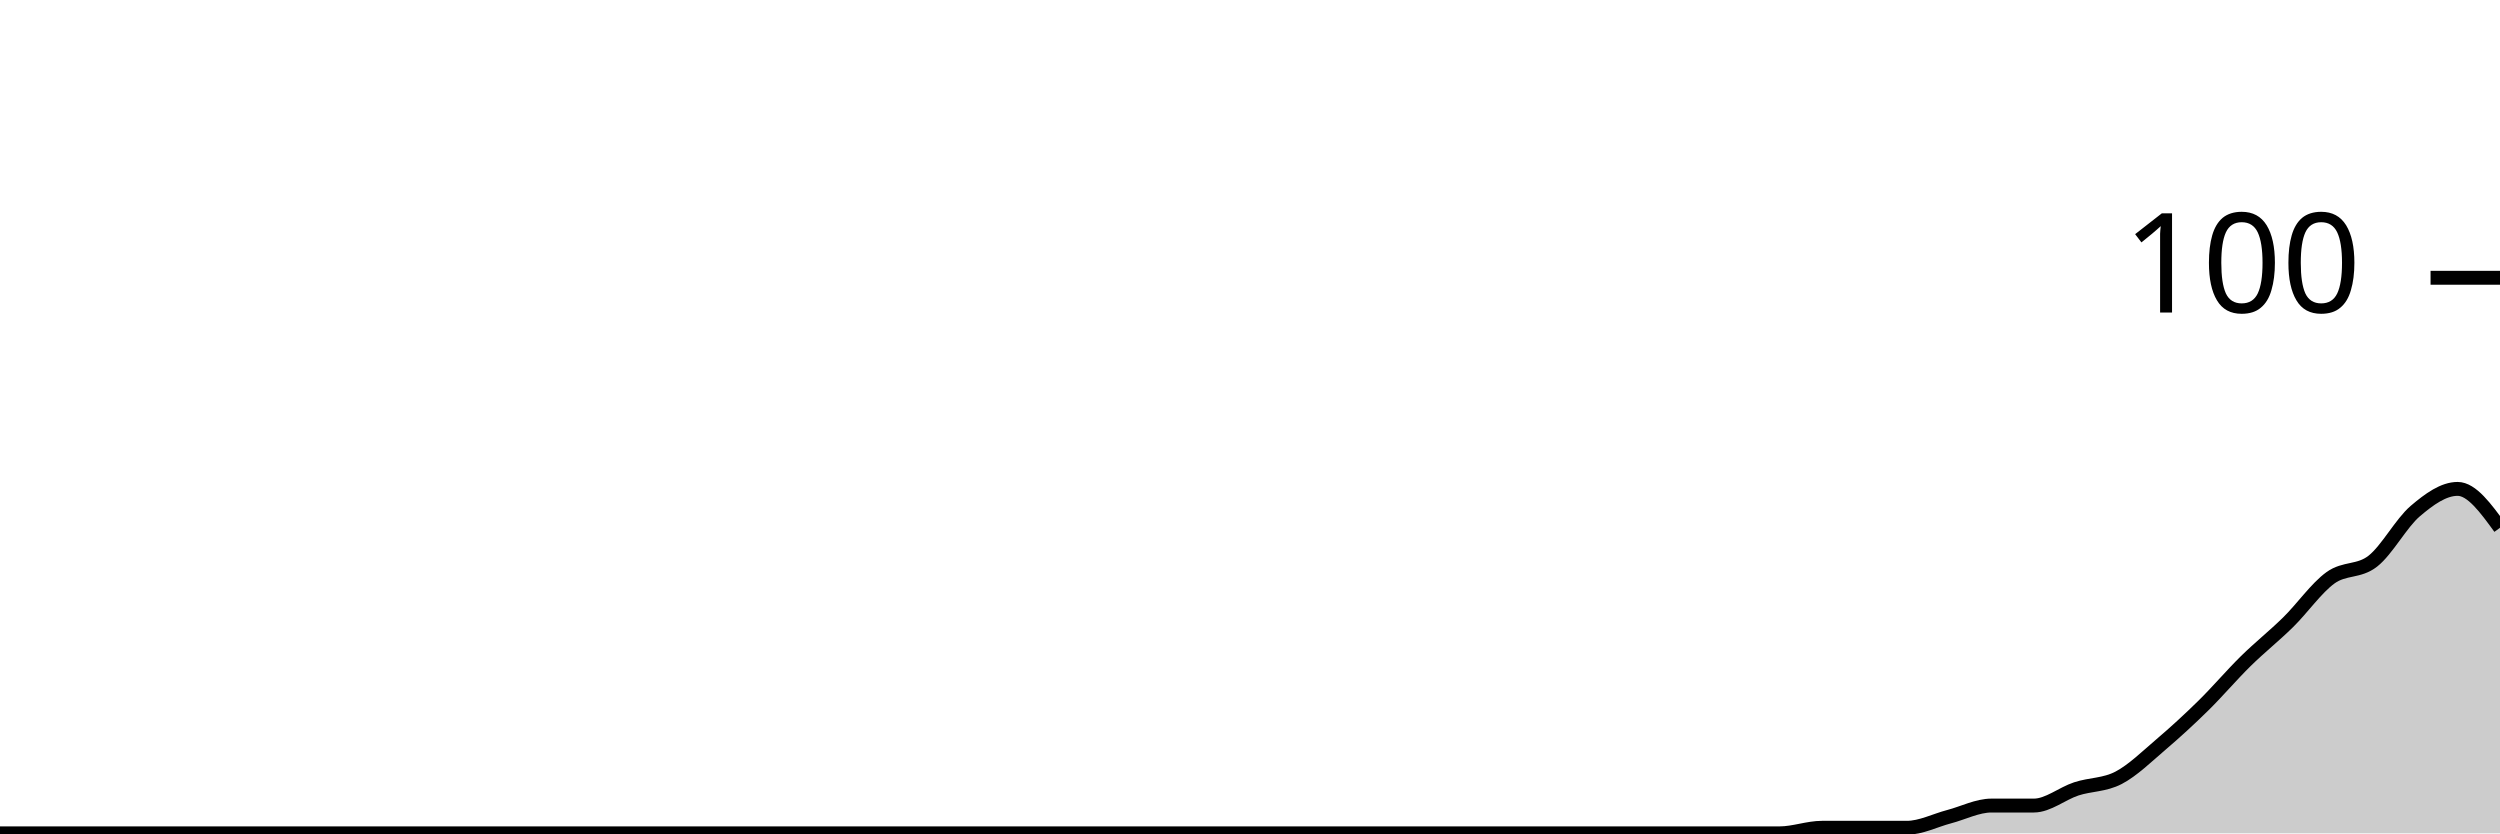
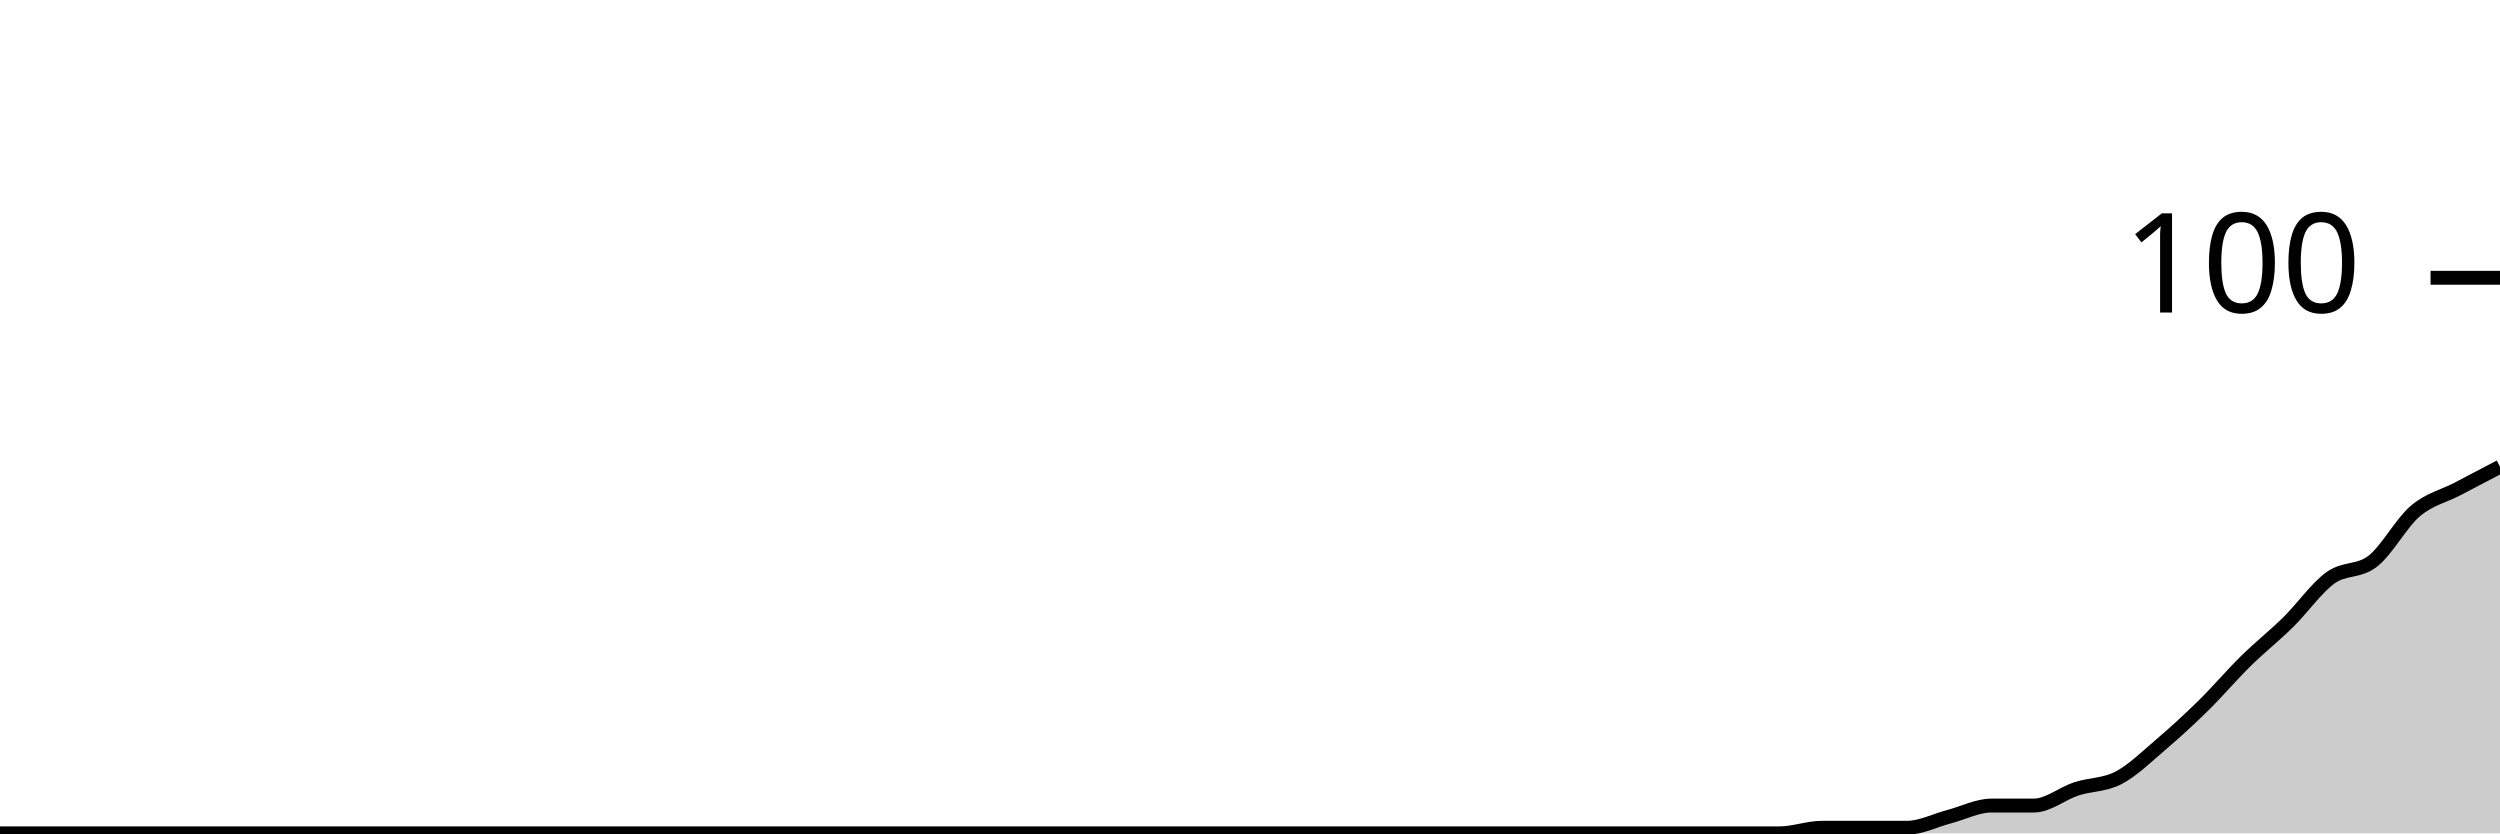
<svg xmlns="http://www.w3.org/2000/svg" viewBox="0 0 180 60">
  <g transform="translate(0,20)">
-     <path class="area" fill="rgba(0, 0, 0, 0.2)" d="M0,40C1.017,40,2.034,40,3.051,40C4.068,40,5.085,40,6.102,40C7.119,40,8.136,40,9.153,40C10.169,40,11.186,40,12.203,40C13.22,40,14.237,40,15.254,40C16.271,40,17.288,40,18.305,40C19.322,40,20.339,40,21.356,40C22.373,40,23.39,40,24.407,40C25.424,40,26.441,40,27.458,40C28.475,40,29.492,40,30.508,40C31.525,40,32.542,40,33.559,40C34.576,40,35.593,40,36.61,40C37.627,40,38.644,40,39.661,40C40.678,40,41.695,40,42.712,40C43.729,40,44.746,40,45.763,40C46.78,40,47.797,40,48.814,40C49.831,40,50.847,40,51.864,40C52.881,40,53.898,40,54.915,40C55.932,40,56.949,40,57.966,40C58.983,40,60,40,61.017,40C62.034,40,63.051,40,64.068,40C65.085,40,66.102,40,67.119,40C68.136,40,69.153,40,70.169,40C71.186,40,72.203,40,73.22,40C74.237,40,75.254,40,76.271,40C77.288,40,78.305,40,79.322,40C80.339,40,81.356,40,82.373,40C83.39,40,84.407,40,85.424,40C86.441,40,87.458,40,88.475,40C89.492,40,90.508,40,91.525,40C92.542,40,93.559,40,94.576,40C95.593,40,96.61,40,97.627,40C98.644,40,99.661,40,100.678,40C101.695,40,102.712,40,103.729,40C104.746,40,105.763,40,106.78,40C107.797,40,108.814,40,109.831,40C110.847,40,111.864,40,112.881,40C113.898,40,114.915,40,115.932,40C116.949,40,117.966,40,118.983,40C120,40,121.017,40,122.034,40C123.051,40,124.068,40,125.085,40C126.102,40,127.119,40,128.136,40C129.153,40,130.169,39.6,131.186,39.6C132.203,39.6,133.22,39.6,134.237,39.6C135.254,39.6,136.271,39.6,137.288,39.6C138.305,39.6,139.322,39.067,140.339,38.8C141.356,38.533,142.373,38,143.39,38C144.407,38,145.424,38,146.441,38C147.458,38,148.475,37.133,149.492,36.8C150.508,36.467,151.525,36.533,152.542,36C153.559,35.467,154.576,34.467,155.593,33.6C156.61,32.733,157.627,31.8,158.644,30.8C159.661,29.8,160.678,28.6,161.695,27.6C162.712,26.6,163.729,25.8,164.746,24.8C165.763,23.8,166.78,22.333,167.797,21.6C168.814,20.867,169.831,21.2,170.847,20.4C171.864,19.6,172.881,17.667,173.898,16.8C174.915,15.933,175.932,15.2,176.949,15.2C177.966,15.2,178.983,16.6,180,18L180,40C178.983,40,177.966,40,176.949,40C175.932,40,174.915,40,173.898,40C172.881,40,171.864,40,170.847,40C169.831,40,168.814,40,167.797,40C166.78,40,165.763,40,164.746,40C163.729,40,162.712,40,161.695,40C160.678,40,159.661,40,158.644,40C157.627,40,156.61,40,155.593,40C154.576,40,153.559,40,152.542,40C151.525,40,150.508,40,149.492,40C148.475,40,147.458,40,146.441,40C145.424,40,144.407,40,143.39,40C142.373,40,141.356,40,140.339,40C139.322,40,138.305,40,137.288,40C136.271,40,135.254,40,134.237,40C133.22,40,132.203,40,131.186,40C130.169,40,129.153,40,128.136,40C127.119,40,126.102,40,125.085,40C124.068,40,123.051,40,122.034,40C121.017,40,120,40,118.983,40C117.966,40,116.949,40,115.932,40C114.915,40,113.898,40,112.881,40C111.864,40,110.847,40,109.831,40C108.814,40,107.797,40,106.78,40C105.763,40,104.746,40,103.729,40C102.712,40,101.695,40,100.678,40C99.661,40,98.644,40,97.627,40C96.61,40,95.593,40,94.576,40C93.559,40,92.542,40,91.525,40C90.508,40,89.492,40,88.475,40C87.458,40,86.441,40,85.424,40C84.407,40,83.39,40,82.373,40C81.356,40,80.339,40,79.322,40C78.305,40,77.288,40,76.271,40C75.254,40,74.237,40,73.22,40C72.203,40,71.186,40,70.169,40C69.153,40,68.136,40,67.119,40C66.102,40,65.085,40,64.068,40C63.051,40,62.034,40,61.017,40C60,40,58.983,40,57.966,40C56.949,40,55.932,40,54.915,40C53.898,40,52.881,40,51.864,40C50.847,40,49.831,40,48.814,40C47.797,40,46.78,40,45.763,40C44.746,40,43.729,40,42.712,40C41.695,40,40.678,40,39.661,40C38.644,40,37.627,40,36.61,40C35.593,40,34.576,40,33.559,40C32.542,40,31.525,40,30.508,40C29.492,40,28.475,40,27.458,40C26.441,40,25.424,40,24.407,40C23.39,40,22.373,40,21.356,40C20.339,40,19.322,40,18.305,40C17.288,40,16.271,40,15.254,40C14.237,40,13.22,40,12.203,40C11.186,40,10.169,40,9.153,40C8.136,40,7.119,40,6.102,40C5.085,40,4.068,40,3.051,40C2.034,40,1.017,40,0,40Z" />
-     <path class="line" stroke="black" fill="none" d="M0,40C1.017,40,2.034,40,3.051,40C4.068,40,5.085,40,6.102,40C7.119,40,8.136,40,9.153,40C10.169,40,11.186,40,12.203,40C13.22,40,14.237,40,15.254,40C16.271,40,17.288,40,18.305,40C19.322,40,20.339,40,21.356,40C22.373,40,23.39,40,24.407,40C25.424,40,26.441,40,27.458,40C28.475,40,29.492,40,30.508,40C31.525,40,32.542,40,33.559,40C34.576,40,35.593,40,36.61,40C37.627,40,38.644,40,39.661,40C40.678,40,41.695,40,42.712,40C43.729,40,44.746,40,45.763,40C46.78,40,47.797,40,48.814,40C49.831,40,50.847,40,51.864,40C52.881,40,53.898,40,54.915,40C55.932,40,56.949,40,57.966,40C58.983,40,60,40,61.017,40C62.034,40,63.051,40,64.068,40C65.085,40,66.102,40,67.119,40C68.136,40,69.153,40,70.169,40C71.186,40,72.203,40,73.22,40C74.237,40,75.254,40,76.271,40C77.288,40,78.305,40,79.322,40C80.339,40,81.356,40,82.373,40C83.39,40,84.407,40,85.424,40C86.441,40,87.458,40,88.475,40C89.492,40,90.508,40,91.525,40C92.542,40,93.559,40,94.576,40C95.593,40,96.61,40,97.627,40C98.644,40,99.661,40,100.678,40C101.695,40,102.712,40,103.729,40C104.746,40,105.763,40,106.78,40C107.797,40,108.814,40,109.831,40C110.847,40,111.864,40,112.881,40C113.898,40,114.915,40,115.932,40C116.949,40,117.966,40,118.983,40C120,40,121.017,40,122.034,40C123.051,40,124.068,40,125.085,40C126.102,40,127.119,40,128.136,40C129.153,40,130.169,39.6,131.186,39.6C132.203,39.6,133.22,39.6,134.237,39.6C135.254,39.6,136.271,39.6,137.288,39.6C138.305,39.6,139.322,39.067,140.339,38.8C141.356,38.533,142.373,38,143.39,38C144.407,38,145.424,38,146.441,38C147.458,38,148.475,37.133,149.492,36.8C150.508,36.467,151.525,36.533,152.542,36C153.559,35.467,154.576,34.467,155.593,33.6C156.61,32.733,157.627,31.8,158.644,30.8C159.661,29.8,160.678,28.6,161.695,27.6C162.712,26.6,163.729,25.8,164.746,24.8C165.763,23.8,166.78,22.333,167.797,21.6C168.814,20.867,169.831,21.2,170.847,20.4C171.864,19.6,172.881,17.667,173.898,16.8C174.915,15.933,175.932,15.2,176.949,15.2C177.966,15.2,178.983,16.6,180,18" />
+     <path class="area" fill="rgba(0, 0, 0, 0.2)" d="M0,40C1.017,40,2.034,40,3.051,40C4.068,40,5.085,40,6.102,40C7.119,40,8.136,40,9.153,40C10.169,40,11.186,40,12.203,40C13.22,40,14.237,40,15.254,40C16.271,40,17.288,40,18.305,40C19.322,40,20.339,40,21.356,40C22.373,40,23.39,40,24.407,40C25.424,40,26.441,40,27.458,40C28.475,40,29.492,40,30.508,40C31.525,40,32.542,40,33.559,40C34.576,40,35.593,40,36.61,40C37.627,40,38.644,40,39.661,40C40.678,40,41.695,40,42.712,40C43.729,40,44.746,40,45.763,40C46.78,40,47.797,40,48.814,40C49.831,40,50.847,40,51.864,40C52.881,40,53.898,40,54.915,40C55.932,40,56.949,40,57.966,40C58.983,40,60,40,61.017,40C62.034,40,63.051,40,64.068,40C65.085,40,66.102,40,67.119,40C68.136,40,69.153,40,70.169,40C71.186,40,72.203,40,73.22,40C74.237,40,75.254,40,76.271,40C77.288,40,78.305,40,79.322,40C80.339,40,81.356,40,82.373,40C83.39,40,84.407,40,85.424,40C86.441,40,87.458,40,88.475,40C89.492,40,90.508,40,91.525,40C92.542,40,93.559,40,94.576,40C95.593,40,96.61,40,97.627,40C98.644,40,99.661,40,100.678,40C101.695,40,102.712,40,103.729,40C104.746,40,105.763,40,106.78,40C107.797,40,108.814,40,109.831,40C110.847,40,111.864,40,112.881,40C113.898,40,114.915,40,115.932,40C116.949,40,117.966,40,118.983,40C120,40,121.017,40,122.034,40C123.051,40,124.068,40,125.085,40C126.102,40,127.119,40,128.136,40C129.153,40,130.169,39.6,131.186,39.6C132.203,39.6,133.22,39.6,134.237,39.6C135.254,39.6,136.271,39.6,137.288,39.6C138.305,39.6,139.322,39.067,140.339,38.8C141.356,38.533,142.373,38,143.39,38C144.407,38,145.424,38,146.441,38C147.458,38,148.475,37.133,149.492,36.8C150.508,36.467,151.525,36.533,152.542,36C153.559,35.467,154.576,34.467,155.593,33.6C156.61,32.733,157.627,31.8,158.644,30.8C159.661,29.8,160.678,28.6,161.695,27.6C162.712,26.6,163.729,25.8,164.746,24.8C165.763,23.8,166.78,22.333,167.797,21.6C168.814,20.867,169.831,21.2,170.847,20.4C171.864,19.6,172.881,17.667,173.898,16.8C174.915,15.933,175.932,15.733,176.949,15.2C177.966,14.667,178.983,14.133,180,13.6L180,40C178.983,40,177.966,40,176.949,40C175.932,40,174.915,40,173.898,40C172.881,40,171.864,40,170.847,40C169.831,40,168.814,40,167.797,40C166.78,40,165.763,40,164.746,40C163.729,40,162.712,40,161.695,40C160.678,40,159.661,40,158.644,40C157.627,40,156.61,40,155.593,40C154.576,40,153.559,40,152.542,40C151.525,40,150.508,40,149.492,40C148.475,40,147.458,40,146.441,40C145.424,40,144.407,40,143.39,40C142.373,40,141.356,40,140.339,40C139.322,40,138.305,40,137.288,40C136.271,40,135.254,40,134.237,40C133.22,40,132.203,40,131.186,40C130.169,40,129.153,40,128.136,40C127.119,40,126.102,40,125.085,40C124.068,40,123.051,40,122.034,40C121.017,40,120,40,118.983,40C117.966,40,116.949,40,115.932,40C114.915,40,113.898,40,112.881,40C111.864,40,110.847,40,109.831,40C108.814,40,107.797,40,106.78,40C105.763,40,104.746,40,103.729,40C102.712,40,101.695,40,100.678,40C99.661,40,98.644,40,97.627,40C96.61,40,95.593,40,94.576,40C93.559,40,92.542,40,91.525,40C90.508,40,89.492,40,88.475,40C87.458,40,86.441,40,85.424,40C84.407,40,83.39,40,82.373,40C81.356,40,80.339,40,79.322,40C78.305,40,77.288,40,76.271,40C75.254,40,74.237,40,73.22,40C72.203,40,71.186,40,70.169,40C69.153,40,68.136,40,67.119,40C66.102,40,65.085,40,64.068,40C63.051,40,62.034,40,61.017,40C60,40,58.983,40,57.966,40C56.949,40,55.932,40,54.915,40C53.898,40,52.881,40,51.864,40C50.847,40,49.831,40,48.814,40C47.797,40,46.78,40,45.763,40C44.746,40,43.729,40,42.712,40C41.695,40,40.678,40,39.661,40C38.644,40,37.627,40,36.61,40C35.593,40,34.576,40,33.559,40C32.542,40,31.525,40,30.508,40C29.492,40,28.475,40,27.458,40C26.441,40,25.424,40,24.407,40C23.39,40,22.373,40,21.356,40C20.339,40,19.322,40,18.305,40C17.288,40,16.271,40,15.254,40C14.237,40,13.22,40,12.203,40C11.186,40,10.169,40,9.153,40C8.136,40,7.119,40,6.102,40C5.085,40,4.068,40,3.051,40C2.034,40,1.017,40,0,40Z" />
+     <path class="line" stroke="black" fill="none" d="M0,40C1.017,40,2.034,40,3.051,40C4.068,40,5.085,40,6.102,40C7.119,40,8.136,40,9.153,40C10.169,40,11.186,40,12.203,40C13.22,40,14.237,40,15.254,40C16.271,40,17.288,40,18.305,40C19.322,40,20.339,40,21.356,40C22.373,40,23.39,40,24.407,40C25.424,40,26.441,40,27.458,40C28.475,40,29.492,40,30.508,40C31.525,40,32.542,40,33.559,40C34.576,40,35.593,40,36.61,40C37.627,40,38.644,40,39.661,40C40.678,40,41.695,40,42.712,40C43.729,40,44.746,40,45.763,40C46.78,40,47.797,40,48.814,40C49.831,40,50.847,40,51.864,40C52.881,40,53.898,40,54.915,40C55.932,40,56.949,40,57.966,40C58.983,40,60,40,61.017,40C62.034,40,63.051,40,64.068,40C65.085,40,66.102,40,67.119,40C68.136,40,69.153,40,70.169,40C71.186,40,72.203,40,73.22,40C74.237,40,75.254,40,76.271,40C77.288,40,78.305,40,79.322,40C80.339,40,81.356,40,82.373,40C83.39,40,84.407,40,85.424,40C86.441,40,87.458,40,88.475,40C89.492,40,90.508,40,91.525,40C92.542,40,93.559,40,94.576,40C95.593,40,96.61,40,97.627,40C98.644,40,99.661,40,100.678,40C101.695,40,102.712,40,103.729,40C104.746,40,105.763,40,106.78,40C107.797,40,108.814,40,109.831,40C110.847,40,111.864,40,112.881,40C113.898,40,114.915,40,115.932,40C116.949,40,117.966,40,118.983,40C120,40,121.017,40,122.034,40C123.051,40,124.068,40,125.085,40C126.102,40,127.119,40,128.136,40C129.153,40,130.169,39.6,131.186,39.6C132.203,39.6,133.22,39.6,134.237,39.6C135.254,39.6,136.271,39.6,137.288,39.6C138.305,39.6,139.322,39.067,140.339,38.8C141.356,38.533,142.373,38,143.39,38C144.407,38,145.424,38,146.441,38C147.458,38,148.475,37.133,149.492,36.8C150.508,36.467,151.525,36.533,152.542,36C153.559,35.467,154.576,34.467,155.593,33.6C156.61,32.733,157.627,31.8,158.644,30.8C159.661,29.8,160.678,28.6,161.695,27.6C162.712,26.6,163.729,25.8,164.746,24.8C165.763,23.8,166.78,22.333,167.797,21.6C168.814,20.867,169.831,21.2,170.847,20.4C171.864,19.6,172.881,17.667,173.898,16.8C174.915,15.933,175.932,15.733,176.949,15.2C177.966,14.667,178.983,14.133,180,13.6" />
    <path class="axis-ceiling" stroke-width="1" stroke="black" fill="none" d="M175,0L180,0" />
    <text class="axis-ceiling-label" font-family="sans-serif" text-anchor="end" font-size="10px" x="170" y="2.5">100</text>
  </g>
</svg>
